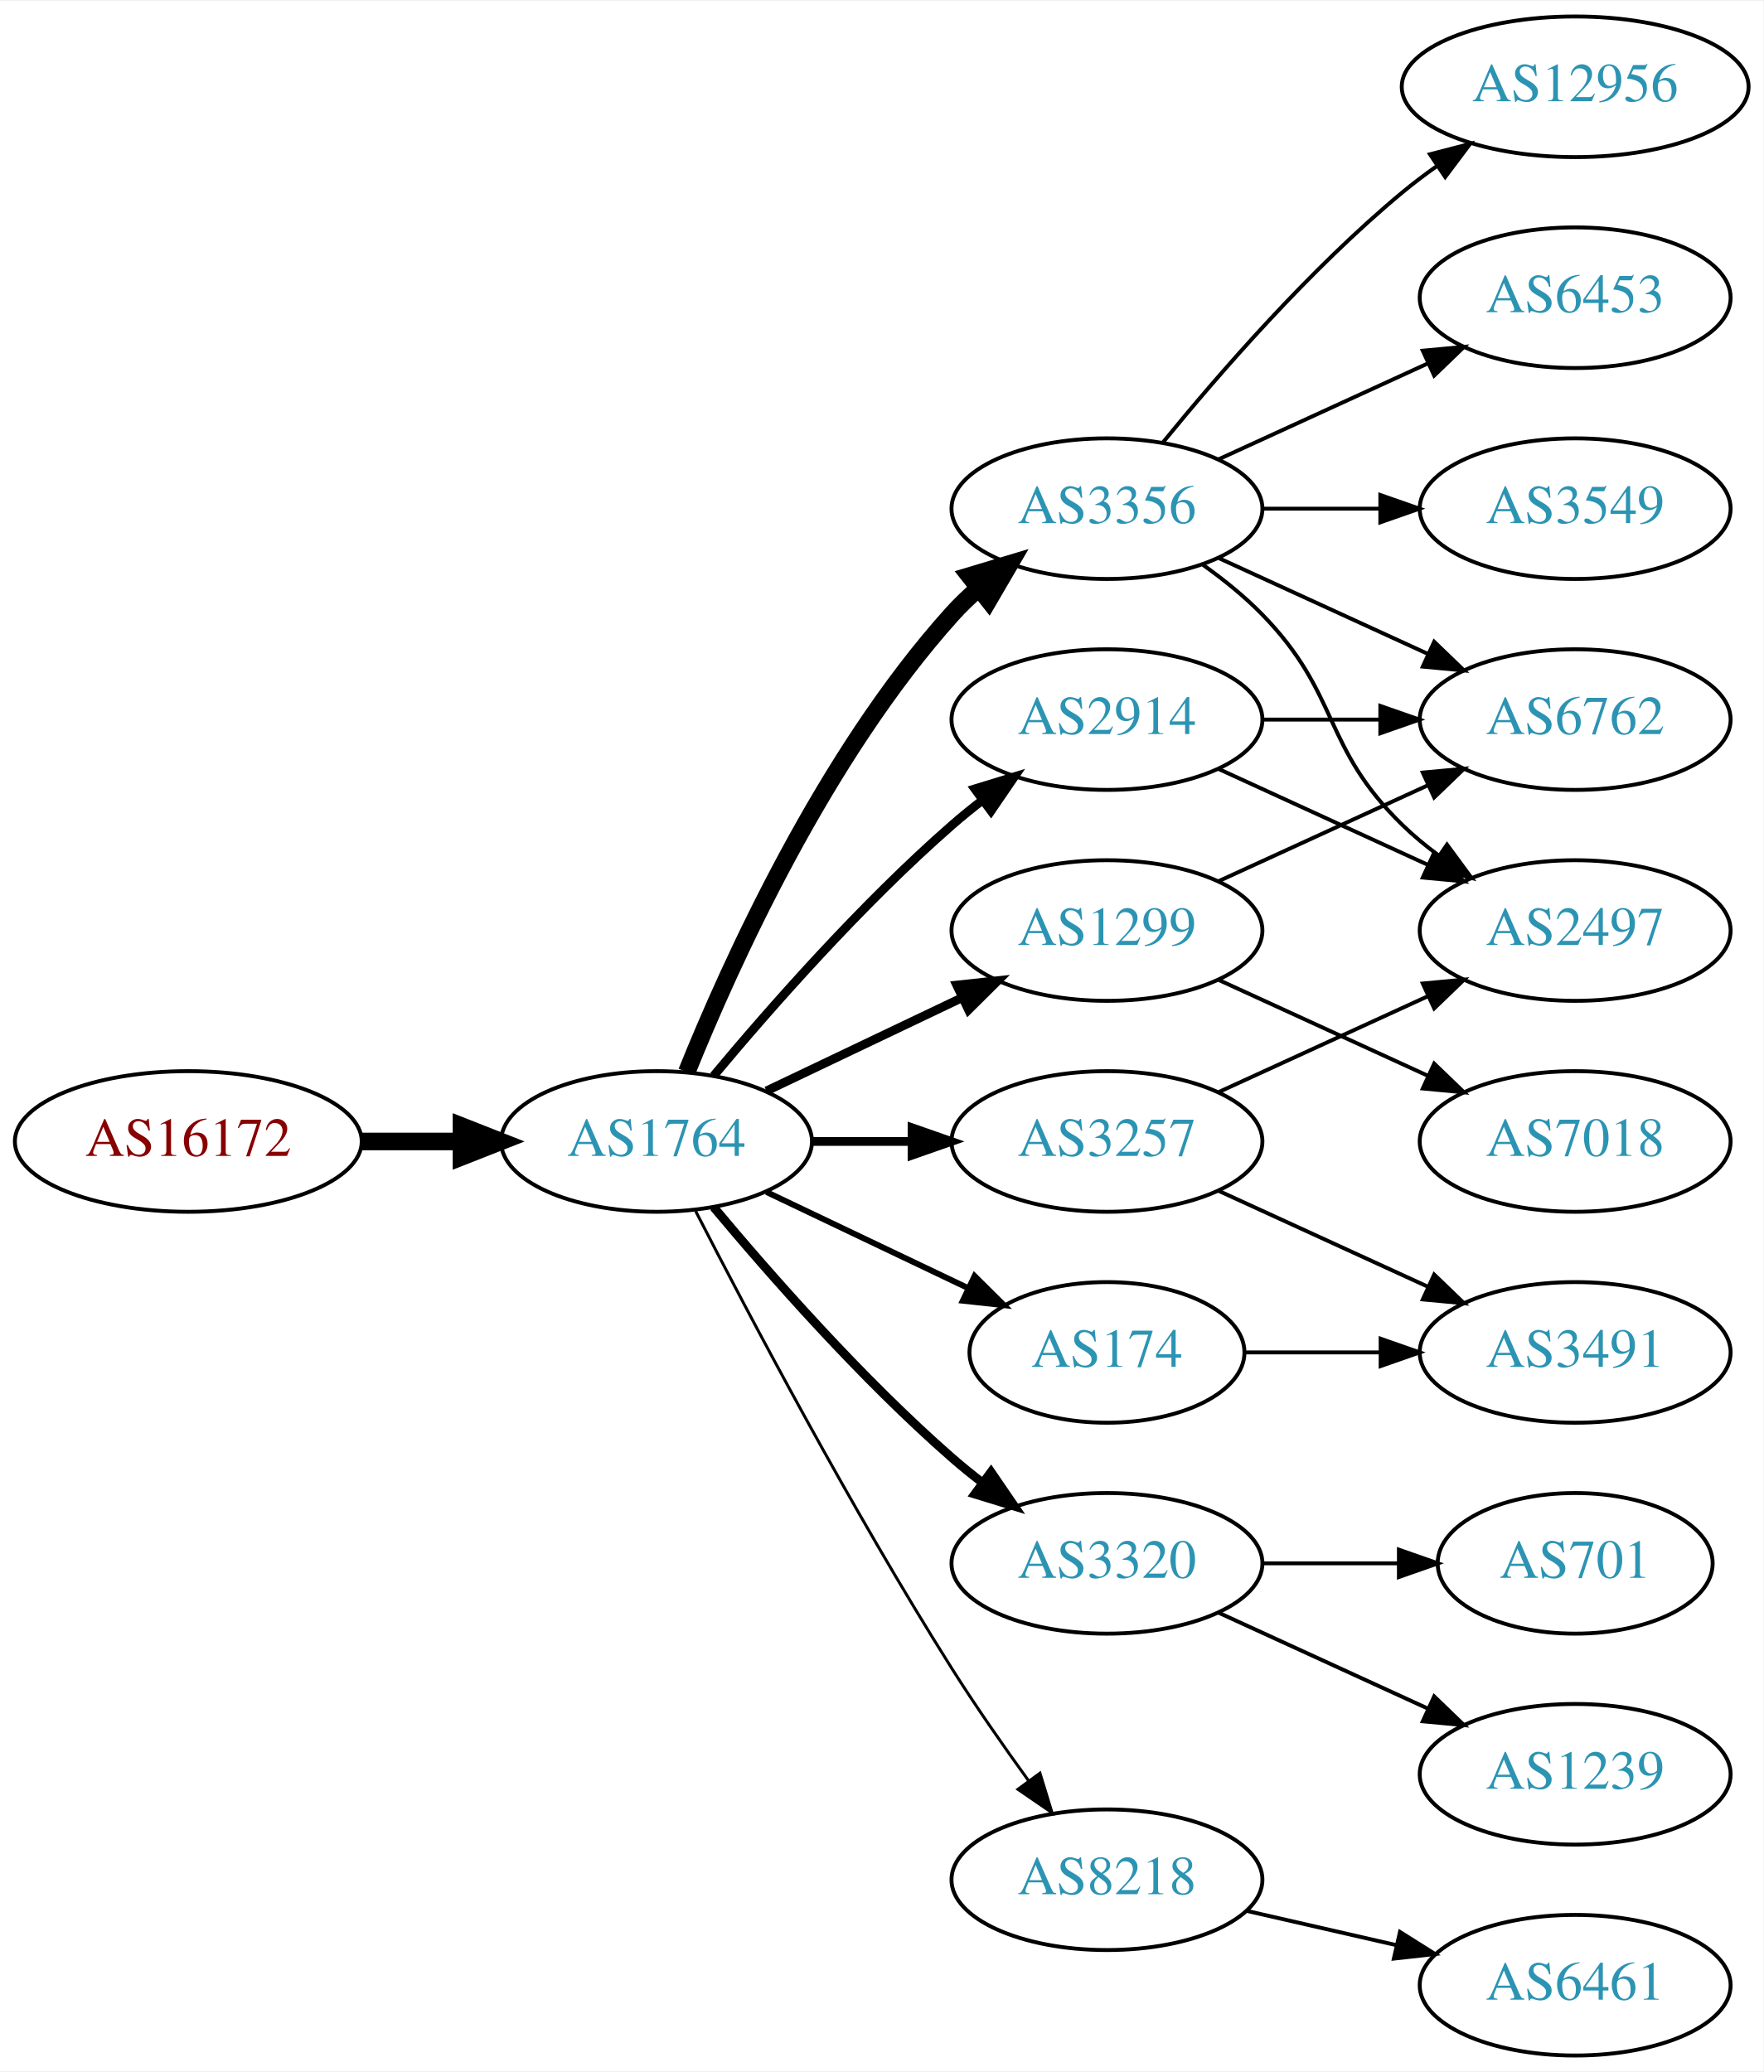
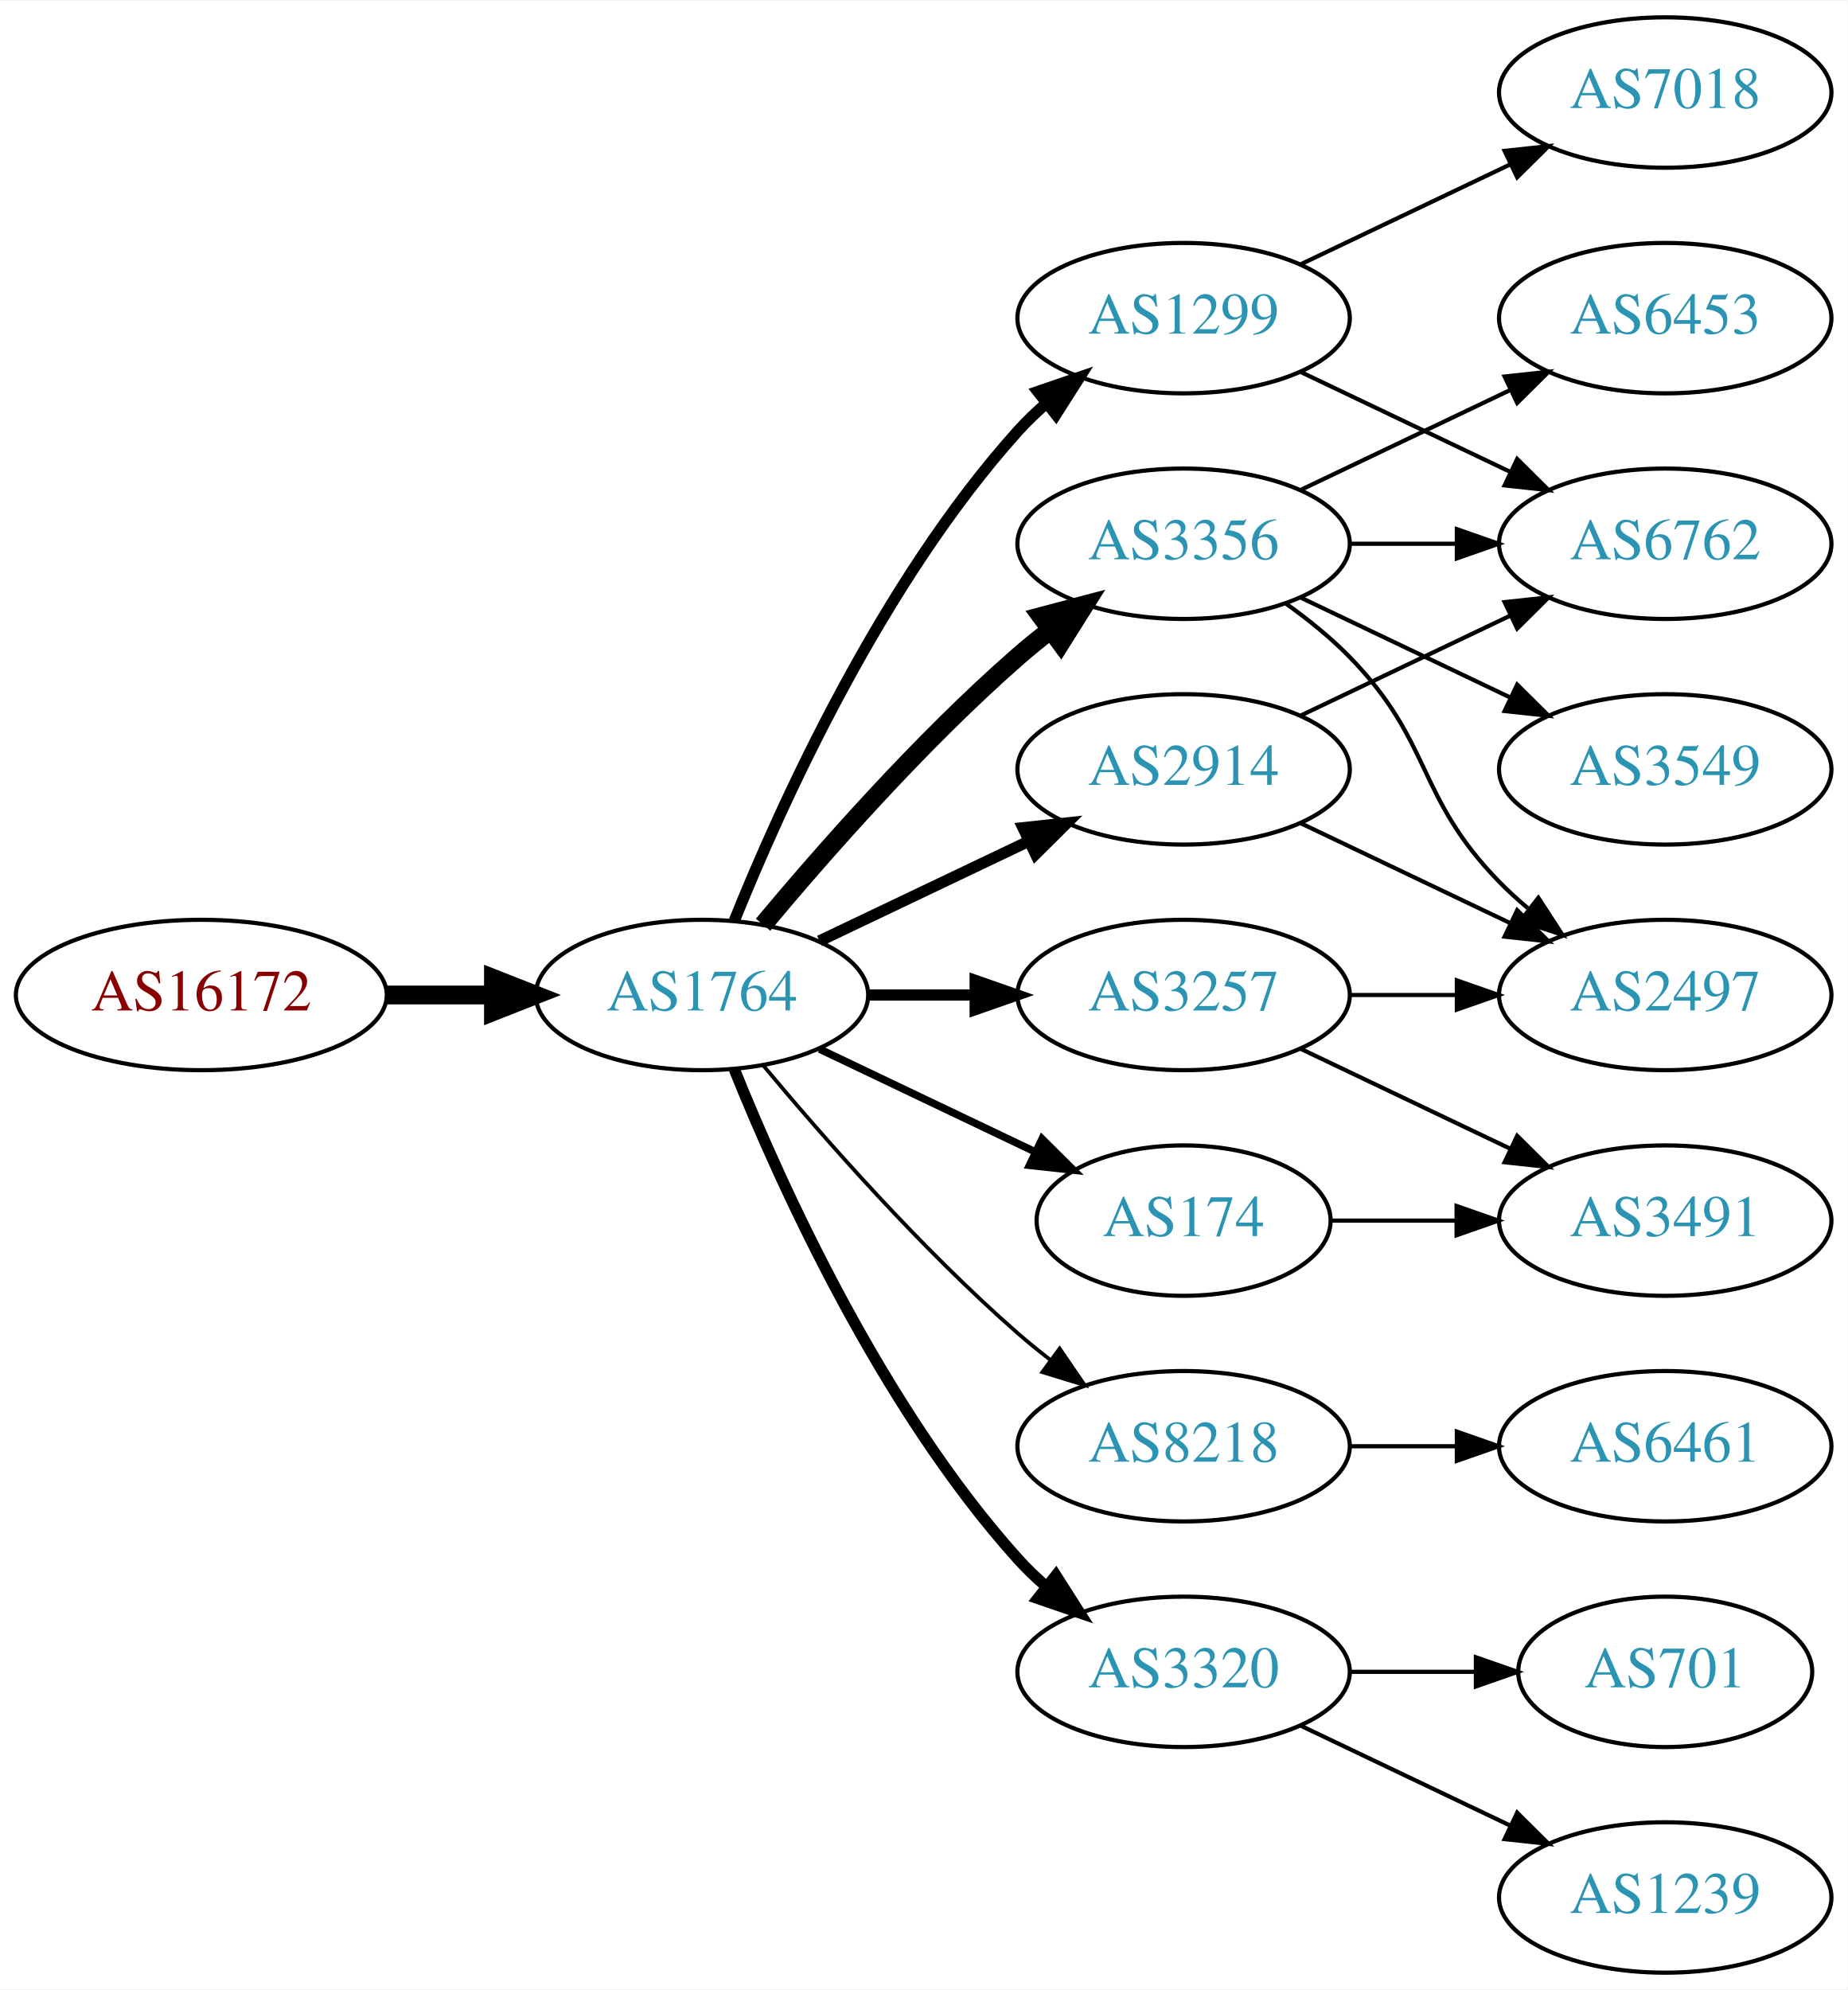
- <svg xmlns="http://www.w3.org/2000/svg" xmlns:xlink="http://www.w3.org/1999/xlink" width="451pt" height="530pt" viewBox="0.00 0.00 451.37 530.00">
-   <g id="graph0" class="graph" transform="scale(1 1) rotate(0) translate(4 526)">
-     <polygon fill="white" stroke="none" points="-4,4 -4,-526 447.37,-526 447.37,4 -4,4" />
+ <svg xmlns="http://www.w3.org/2000/svg" xmlns:xlink="http://www.w3.org/1999/xlink" width="442pt" height="476pt" viewBox="0.00 0.00 442.27 476.00">
+   <g id="graph0" class="graph" transform="scale(1 1) rotate(0) translate(4 472)">
+     <polygon fill="white" stroke="none" points="-4,4 -4,-472 438.271,-472 438.271,4 -4,4" />
    <g id="node1" class="node">
      <g id="a_node1">
        <a xlink:href="/asn/16172" xlink:title="AS16172 ~ JET-ERP Betriebsgesellschaft mbH [AT]">
          <ellipse fill="#ffffff" stroke="black" cx="44.196" cy="-234" rx="44.393" ry="18" />
          <text text-anchor="middle" x="44.196" y="-230.3" font-family="Times,serif" font-size="14.00" fill="#880000">AS16172</text>
        </a>
      </g>
    </g>
    <g id="node2" class="node">
      <g id="a_node2">
        <a xlink:href="/asn/1764" xlink:title="AS1764 ~ NEXTLAYER-AS [AT]">
          <ellipse fill="#ffffff" stroke="black" cx="164.039" cy="-234" rx="39.794" ry="18" />
          <text text-anchor="middle" x="164.039" y="-230.3" font-family="Times,serif" font-size="14.00" fill="#2c94b3">AS1764</text>
        </a>
      </g>
    </g>
    <g id="edge1" class="edge">
      <path fill="none" stroke="black" stroke-width="4.5" d="M88.407,-234C96.72,-234 105.482,-234 113.965,-234" />
      <polygon fill="black" stroke="black" stroke-width="4.5" points="114.123,-237.938 124.123,-234 114.123,-230.063 114.123,-237.938" />
    </g>
    <g id="node3" class="node">
      <g id="a_node3">
        <a xlink:href="/asn/3356" xlink:title="AS3356 ~ Level 3 Parent, LLC [US]">
-           <ellipse fill="#ffffff" stroke="black" cx="279.332" cy="-396" rx="39.794" ry="18" />
-           <text text-anchor="middle" x="279.332" y="-392.3" font-family="Times,serif" font-size="14.00" fill="#2c94b3">AS3356</text>
+           <ellipse fill="#ffffff" stroke="black" cx="279.332" cy="-342" rx="39.794" ry="18" />
+           <text text-anchor="middle" x="279.332" y="-338.3" font-family="Times,serif" font-size="14.00" fill="#2c94b3">AS3356</text>
        </a>
      </g>
    </g>
    <g id="edge2" class="edge">
-       <path fill="none" stroke="black" stroke-width="4.5" d="M171.786,-251.787C182.837,-279.243 206.891,-332.578 239.685,-369 241.688,-371.224 243.906,-373.363 246.239,-375.397" />
-       <polygon fill="black" stroke="black" stroke-width="4.5" points="244.166,-378.777 254.458,-381.873 249.04,-372.591 244.166,-378.777" />
+       <path fill="none" stroke="black" stroke-width="4.5" d="M178.669,-250.817C192.951,-267.929 216.498,-294.745 239.685,-315 242.151,-317.154 244.789,-319.294 247.487,-321.372" />
+       <polygon fill="black" stroke="black" stroke-width="4.5" points="245.252,-324.616 255.641,-327.37 249.919,-318.273 245.252,-324.616" />
    </g>
    <g id="node4" class="node">
      <g id="a_node4">
-         <a xlink:href="/asn/1299" xlink:title="AS1299 ~ Telia Carrier [EU]">
+         <a xlink:href="/asn/2914" xlink:title="AS2914 ~ NTT America, Inc. [US]">
          <ellipse fill="#ffffff" stroke="black" cx="279.332" cy="-288" rx="39.794" ry="18" />
-           <text text-anchor="middle" x="279.332" y="-284.3" font-family="Times,serif" font-size="14.00" fill="#2c94b3">AS1299</text>
+           <text text-anchor="middle" x="279.332" y="-284.3" font-family="Times,serif" font-size="14.00" fill="#2c94b3">AS2914</text>
        </a>
      </g>
    </g>
    <g id="edge3" class="edge">
-       <path fill="none" stroke="black" stroke-width="2.25" d="M192.175,-246.934C207.169,-254.081 225.99,-263.052 242.213,-270.785" />
-       <polygon fill="black" stroke="black" stroke-width="2.25" points="240.884,-274.028 251.417,-275.171 243.895,-267.709 240.884,-274.028" />
+       <path fill="none" stroke="black" stroke-width="2.7" d="M192.175,-246.934C207.169,-254.081 225.99,-263.052 242.213,-270.785" />
+       <polygon fill="black" stroke="black" stroke-width="2.7" points="240.884,-274.028 251.417,-275.171 243.895,-267.709 240.884,-274.028" />
    </g>
    <g id="node5" class="node">
      <g id="a_node5">
        <a xlink:href="/asn/174" xlink:title="AS174 ~ Cogent Communications [US]">
          <ellipse fill="#ffffff" stroke="black" cx="279.332" cy="-180" rx="35.194" ry="18" />
          <text text-anchor="middle" x="279.332" y="-176.3" font-family="Times,serif" font-size="14.00" fill="#2c94b3">AS174</text>
        </a>
      </g>
    </g>
    <g id="edge4" class="edge">
-       <path fill="none" stroke="black" stroke-width="1.5" d="M192.175,-221.066C207.607,-213.71 227.092,-204.423 243.628,-196.541" />
-       <polygon fill="black" stroke="black" stroke-width="1.5" points="245.448,-199.551 252.969,-192.089 242.436,-193.232 245.448,-199.551" />
+       <path fill="none" stroke="black" stroke-width="1.8" d="M192.175,-221.066C207.607,-213.71 227.092,-204.423 243.628,-196.541" />
+       <polygon fill="black" stroke="black" stroke-width="1.8" points="245.448,-199.551 252.969,-192.089 242.436,-193.232 245.448,-199.551" />
    </g>
    <g id="node6" class="node">
      <g id="a_node6">
-         <a xlink:href="/asn/3320" xlink:title="AS3320 ~ DTAG [DE]">
-           <ellipse fill="#ffffff" stroke="black" cx="279.332" cy="-126" rx="39.794" ry="18" />
-           <text text-anchor="middle" x="279.332" y="-122.3" font-family="Times,serif" font-size="14.00" fill="#2c94b3">AS3320</text>
-         </a>
-       </g>
-     </g>
-     <g id="edge5" class="edge">
-       <path fill="none" stroke="black" stroke-width="2.25" d="M178.669,-217.183C192.951,-200.071 216.498,-173.255 239.685,-153 242.151,-150.846 244.789,-148.706 247.487,-146.628" />
-       <polygon fill="black" stroke="black" stroke-width="2.25" points="249.66,-149.375 255.641,-140.63 245.512,-143.736 249.66,-149.375" />
-     </g>
-     <g id="node7" class="node">
-       <g id="a_node7">
        <a xlink:href="/asn/3257" xlink:title="AS3257 ~ GTT [DE]">
          <ellipse fill="#ffffff" stroke="black" cx="279.332" cy="-234" rx="39.794" ry="18" />
          <text text-anchor="middle" x="279.332" y="-230.3" font-family="Times,serif" font-size="14.00" fill="#2c94b3">AS3257</text>
        </a>
      </g>
    </g>
+     <g id="edge5" class="edge">
+       <path fill="none" stroke="black" stroke-width="2.7" d="M203.711,-234C211.914,-234 220.678,-234 229.21,-234" />
+       <polygon fill="black" stroke="black" stroke-width="2.7" points="229.449,-237.5 239.449,-234 229.449,-230.5 229.449,-237.5" />
+     </g>
+     <g id="node7" class="node">
+       <g id="a_node7">
+         <a xlink:href="/asn/8218" xlink:title="AS8218 ~ legacy Neotelecoms [FR]">
+           <ellipse fill="#ffffff" stroke="black" cx="279.332" cy="-126" rx="39.794" ry="18" />
+           <text text-anchor="middle" x="279.332" y="-122.3" font-family="Times,serif" font-size="14.00" fill="#2c94b3">AS8218</text>
+         </a>
+       </g>
+     </g>
    <g id="edge6" class="edge">
-       <path fill="none" stroke="black" stroke-width="2.25" d="M203.711,-234C211.914,-234 220.678,-234 229.21,-234" />
-       <polygon fill="black" stroke="black" stroke-width="2.25" points="229.449,-237.5 239.449,-234 229.449,-230.5 229.449,-237.5" />
+       <path fill="none" stroke="black" stroke-width="0.9" d="M178.669,-217.183C192.951,-200.071 216.498,-173.255 239.685,-153 242.151,-150.846 244.789,-148.706 247.487,-146.628" />
+       <polygon fill="black" stroke="black" stroke-width="0.9" points="249.66,-149.375 255.641,-140.63 245.512,-143.736 249.66,-149.375" />
    </g>
    <g id="node8" class="node">
      <g id="a_node8">
-         <a xlink:href="/asn/2914" xlink:title="AS2914 ~ NTT America, Inc. [US]">
-           <ellipse fill="#ffffff" stroke="black" cx="279.332" cy="-342" rx="39.794" ry="18" />
-           <text text-anchor="middle" x="279.332" y="-338.3" font-family="Times,serif" font-size="14.00" fill="#2c94b3">AS2914</text>
+         <a xlink:href="/asn/1299" xlink:title="AS1299 ~ Telia Carrier [EU]">
+           <ellipse fill="#ffffff" stroke="black" cx="279.332" cy="-396" rx="39.794" ry="18" />
+           <text text-anchor="middle" x="279.332" y="-392.3" font-family="Times,serif" font-size="14.00" fill="#2c94b3">AS1299</text>
        </a>
      </g>
    </g>
    <g id="edge7" class="edge">
-       <path fill="none" stroke="black" stroke-width="2.25" d="M178.669,-250.817C192.951,-267.929 216.498,-294.745 239.685,-315 242.151,-317.154 244.789,-319.294 247.487,-321.372" />
-       <polygon fill="black" stroke="black" stroke-width="2.25" points="245.512,-324.264 255.641,-327.37 249.66,-318.625 245.512,-324.264" />
+       <path fill="none" stroke="black" stroke-width="2.7" d="M171.786,-251.787C182.837,-279.243 206.891,-332.578 239.685,-369 241.688,-371.224 243.906,-373.363 246.239,-375.397" />
+       <polygon fill="black" stroke="black" stroke-width="2.7" points="244.437,-378.433 254.458,-381.873 248.769,-372.935 244.437,-378.433" />
    </g>
    <g id="node9" class="node">
      <g id="a_node9">
-         <a xlink:href="/asn/8218" xlink:title="AS8218 ~ legacy Neotelecoms [FR]">
-           <ellipse fill="#ffffff" stroke="black" cx="279.332" cy="-45" rx="39.794" ry="18" />
-           <text text-anchor="middle" x="279.332" y="-41.3" font-family="Times,serif" font-size="14.00" fill="#2c94b3">AS8218</text>
+         <a xlink:href="/asn/3320" xlink:title="AS3320 ~ DTAG [DE]">
+           <ellipse fill="#ffffff" stroke="black" cx="279.332" cy="-72" rx="39.794" ry="18" />
+           <text text-anchor="middle" x="279.332" y="-68.3" font-family="Times,serif" font-size="14.00" fill="#2c94b3">AS3320</text>
        </a>
      </g>
    </g>
    <g id="edge8" class="edge">
-       <path fill="none" stroke="black" stroke-width="0.75" d="M174.065,-216.148C187.501,-189.945 213.95,-139.763 239.685,-99 245.748,-89.396 252.868,-79.187 259.333,-70.261" />
-       <polygon fill="black" stroke="black" stroke-width="0.75" points="262.185,-72.291 265.276,-62.157 256.54,-68.152 262.185,-72.291" />
+       <path fill="none" stroke="black" stroke-width="2.7" d="M171.786,-216.213C182.837,-188.757 206.891,-135.422 239.685,-99 241.688,-96.776 243.906,-94.637 246.239,-92.603" />
+       <polygon fill="black" stroke="black" stroke-width="2.7" points="248.769,-95.065 254.458,-86.127 244.437,-89.567 248.769,-95.065" />
+     </g>
+     <g id="node12" class="node">
+       <g id="a_node12">
+         <a xlink:href="/asn/6762" xlink:title="AS6762 ~ TELECOM ITALIA SPARKLE S.p.A. [IT]">
+           <ellipse fill="#ffffff" stroke="black" cx="394.625" cy="-342" rx="39.794" ry="18" />
+           <text text-anchor="middle" x="394.625" y="-338.3" font-family="Times,serif" font-size="14.00" fill="#2c94b3">AS6762</text>
+         </a>
+       </g>
+     </g>
+     <g id="edge19" class="edge">
+       <path fill="none" stroke="black" d="M319.004,-342C327.207,-342 335.971,-342 344.503,-342" />
+       <polygon fill="black" stroke="black" points="344.742,-345.5 354.742,-342 344.742,-338.5 344.742,-345.5" />
+     </g>
+     <g id="node13" class="node">
+       <g id="a_node13">
+         <a xlink:href="/asn/2497" xlink:title="AS2497 ~ Internet Initiative Japan Inc. [JP]">
+           <ellipse fill="#ffffff" stroke="black" cx="394.625" cy="-234" rx="39.794" ry="18" />
+           <text text-anchor="middle" x="394.625" y="-230.3" font-family="Times,serif" font-size="14.00" fill="#2c94b3">AS2497</text>
+         </a>
+       </g>
+     </g>
+     <g id="edge18" class="edge">
+       <path fill="none" stroke="black" d="M303.926,-327.611C309.182,-323.852 314.513,-319.563 318.978,-315 339.151,-294.383 334.806,-281.617 354.978,-261 357.071,-258.861 359.354,-256.782 361.731,-254.79" />
+       <polygon fill="black" stroke="black" points="364.249,-257.268 370.031,-248.389 359.974,-251.725 364.249,-257.268" />
+     </g>
+     <g id="node15" class="node">
+       <g id="a_node15">
+         <a xlink:href="/asn/6453" xlink:title="AS6453 ~ TATA COMMUNICATIONS (AMERICA) INC [US]">
+           <ellipse fill="#ffffff" stroke="black" cx="394.625" cy="-396" rx="39.794" ry="18" />
+           <text text-anchor="middle" x="394.625" y="-392.3" font-family="Times,serif" font-size="14.00" fill="#2c94b3">AS6453</text>
+         </a>
+       </g>
+     </g>
+     <g id="edge16" class="edge">
+       <path fill="none" stroke="black" d="M307.468,-354.934C322.462,-362.081 341.283,-371.052 357.506,-378.785" />
+       <polygon fill="black" stroke="black" points="356.177,-382.028 366.71,-383.171 359.188,-375.709 356.177,-382.028" />
+     </g>
+     <g id="node16" class="node">
+       <g id="a_node16">
+         <a xlink:href="/asn/3549" xlink:title="AS3549 ~ Level 3 Parent, LLC [US]">
+           <ellipse fill="#ffffff" stroke="black" cx="394.625" cy="-288" rx="39.794" ry="18" />
+           <text text-anchor="middle" x="394.625" y="-284.3" font-family="Times,serif" font-size="14.00" fill="#2c94b3">AS3549</text>
+         </a>
+       </g>
+     </g>
+     <g id="edge17" class="edge">
+       <path fill="none" stroke="black" d="M307.468,-329.066C322.462,-321.919 341.283,-312.948 357.506,-305.215" />
+       <polygon fill="black" stroke="black" points="359.188,-308.291 366.71,-300.829 356.177,-301.972 359.188,-308.291" />
+     </g>
+     <g id="edge14" class="edge">
+       <path fill="none" stroke="black" d="M307.468,-300.934C322.462,-308.081 341.283,-317.052 357.506,-324.785" />
+       <polygon fill="black" stroke="black" points="356.177,-328.028 366.71,-329.171 359.188,-321.709 356.177,-328.028" />
+     </g>
+     <g id="edge15" class="edge">
+       <path fill="none" stroke="black" d="M307.468,-275.066C322.462,-267.919 341.283,-258.948 357.506,-251.215" />
+       <polygon fill="black" stroke="black" points="359.188,-254.291 366.71,-246.829 356.177,-247.972 359.188,-254.291" />
+     </g>
+     <g id="node14" class="node">
+       <g id="a_node14">
+         <a xlink:href="/asn/3491" xlink:title="AS3491 ~ PCCW Global, Inc. [US]">
+           <ellipse fill="#ffffff" stroke="black" cx="394.625" cy="-180" rx="39.794" ry="18" />
+           <text text-anchor="middle" x="394.625" y="-176.3" font-family="Times,serif" font-size="14.00" fill="#2c94b3">AS3491</text>
+         </a>
+       </g>
+     </g>
+     <g id="edge22" class="edge">
+       <path fill="none" stroke="black" d="M314.631,-180C324.008,-180 334.358,-180 344.393,-180" />
+       <polygon fill="black" stroke="black" points="344.681,-183.5 354.681,-180 344.681,-176.5 344.681,-183.5" />
+     </g>
+     <g id="edge12" class="edge">
+       <path fill="none" stroke="black" d="M319.004,-234C327.207,-234 335.971,-234 344.503,-234" />
+       <polygon fill="black" stroke="black" points="344.742,-237.5 354.742,-234 344.742,-230.5 344.742,-237.5" />
+     </g>
+     <g id="edge13" class="edge">
+       <path fill="none" stroke="black" d="M307.468,-221.066C322.462,-213.919 341.283,-204.948 357.506,-197.215" />
+       <polygon fill="black" stroke="black" points="359.188,-200.291 366.71,-192.829 356.177,-193.972 359.188,-200.291" />
    </g>
    <g id="node10" class="node">
      <g id="a_node10">
-         <a xlink:href="/asn/12956" xlink:title="AS12956 ~ TELXIUS [ES]">
-           <ellipse fill="#ffffff" stroke="black" cx="399.174" cy="-504" rx="44.393" ry="18" />
-           <text text-anchor="middle" x="399.174" y="-500.3" font-family="Times,serif" font-size="14.00" fill="#2c94b3">AS12956</text>
+         <a xlink:href="/asn/6461" xlink:title="AS6461 ~ Zayo Bandwidth [US]">
+           <ellipse fill="#ffffff" stroke="black" cx="394.625" cy="-126" rx="39.794" ry="18" />
+           <text text-anchor="middle" x="394.625" y="-122.3" font-family="Times,serif" font-size="14.00" fill="#2c94b3">AS6461</text>
        </a>
      </g>
    </g>
    <g id="edge9" class="edge">
-       <path fill="none" stroke="black" d="M293.751,-413.065C307.865,-430.375 331.28,-457.345 354.978,-477 357.716,-479.271 360.659,-481.494 363.677,-483.63" />
-       <polygon fill="black" stroke="black" points="362.009,-486.725 372.266,-489.379 365.903,-480.908 362.009,-486.725" />
+       <path fill="none" stroke="black" d="M319.004,-126C327.207,-126 335.971,-126 344.503,-126" />
+       <polygon fill="black" stroke="black" points="344.742,-129.5 354.742,-126 344.742,-122.5 344.742,-129.5" />
    </g>
    <g id="node11" class="node">
      <g id="a_node11">
-         <a xlink:href="/asn/6453" xlink:title="AS6453 ~ TATA COMMUNICATIONS (AMERICA) INC [US]">
-           <ellipse fill="#ffffff" stroke="black" cx="399.174" cy="-450" rx="39.794" ry="18" />
-           <text text-anchor="middle" x="399.174" y="-446.3" font-family="Times,serif" font-size="14.00" fill="#2c94b3">AS6453</text>
+         <a xlink:href="/asn/7018" xlink:title="AS7018 ~ AT&amp;T Services, Inc. [US]">
+           <ellipse fill="#ffffff" stroke="black" cx="394.625" cy="-450" rx="39.794" ry="18" />
+           <text text-anchor="middle" x="394.625" y="-446.3" font-family="Times,serif" font-size="14.00" fill="#2c94b3">AS7018</text>
        </a>
      </g>
    </g>
    <g id="edge10" class="edge">
-       <path fill="none" stroke="black" d="M307.96,-408.661C323.917,-415.973 344.188,-425.261 361.471,-433.181" />
-       <polygon fill="black" stroke="black" points="360.169,-436.435 370.718,-437.419 363.085,-430.071 360.169,-436.435" />
-     </g>
-     <g id="node12" class="node">
-       <g id="a_node12">
-         <a xlink:href="/asn/2497" xlink:title="AS2497 ~ Internet Initiative Japan Inc. [JP]">
-           <ellipse fill="#ffffff" stroke="black" cx="399.174" cy="-288" rx="39.794" ry="18" />
-           <text text-anchor="middle" x="399.174" y="-284.3" font-family="Times,serif" font-size="14.00" fill="#2c94b3">AS2497</text>
-         </a>
-       </g>
+       <path fill="none" stroke="black" d="M307.468,-408.934C322.462,-416.081 341.283,-425.052 357.506,-432.785" />
+       <polygon fill="black" stroke="black" points="356.177,-436.028 366.71,-437.171 359.188,-429.709 356.177,-436.028" />
    </g>
    <g id="edge11" class="edge">
-       <path fill="none" stroke="black" d="M303.926,-381.611C309.182,-377.852 314.513,-373.563 318.978,-369 339.151,-348.383 334.285,-335.094 354.978,-315 357.823,-312.237 360.997,-309.614 364.297,-307.166" />
-       <polygon fill="black" stroke="black" points="366.363,-309.994 372.645,-301.462 362.414,-304.214 366.363,-309.994" />
-     </g>
-     <g id="node13" class="node">
-       <g id="a_node13">
-         <a xlink:href="/asn/3549" xlink:title="AS3549 ~ Level 3 Parent, LLC [US]">
-           <ellipse fill="#ffffff" stroke="black" cx="399.174" cy="-396" rx="39.794" ry="18" />
-           <text text-anchor="middle" x="399.174" y="-392.3" font-family="Times,serif" font-size="14.00" fill="#2c94b3">AS3549</text>
-         </a>
-       </g>
-     </g>
-     <g id="edge12" class="edge">
-       <path fill="none" stroke="black" d="M319.244,-396C328.798,-396 339.147,-396 349.11,-396" />
-       <polygon fill="black" stroke="black" points="349.302,-399.5 359.302,-396 349.302,-392.5 349.302,-399.5" />
-     </g>
-     <g id="node14" class="node">
-       <g id="a_node14">
-         <a xlink:href="/asn/6762" xlink:title="AS6762 ~ TELECOM ITALIA SPARKLE S.p.A. [IT]">
-           <ellipse fill="#ffffff" stroke="black" cx="399.174" cy="-342" rx="39.794" ry="18" />
-           <text text-anchor="middle" x="399.174" y="-338.3" font-family="Times,serif" font-size="14.00" fill="#2c94b3">AS6762</text>
-         </a>
-       </g>
-     </g>
-     <g id="edge13" class="edge">
-       <path fill="none" stroke="black" d="M307.96,-383.339C323.917,-376.027 344.188,-366.739 361.471,-358.819" />
-       <polygon fill="black" stroke="black" points="363.085,-361.929 370.718,-354.581 360.169,-355.565 363.085,-361.929" />
-     </g>
-     <g id="edge19" class="edge">
-       <path fill="none" stroke="black" d="M307.96,-300.661C323.917,-307.973 344.188,-317.261 361.471,-325.181" />
-       <polygon fill="black" stroke="black" points="360.169,-328.435 370.718,-329.419 363.085,-322.071 360.169,-328.435" />
+       <path fill="none" stroke="black" d="M307.468,-383.066C322.462,-375.919 341.283,-366.948 357.506,-359.215" />
+       <polygon fill="black" stroke="black" points="359.188,-362.291 366.71,-354.829 356.177,-355.972 359.188,-362.291" />
+     </g>
+     <g id="node17" class="node">
+       <g id="a_node17">
+         <a xlink:href="/asn/1239" xlink:title="AS1239 ~ Sprint [US]">
+           <ellipse fill="#ffffff" stroke="black" cx="394.625" cy="-18" rx="39.794" ry="18" />
+           <text text-anchor="middle" x="394.625" y="-14.3" font-family="Times,serif" font-size="14.00" fill="#2c94b3">AS1239</text>
+         </a>
+       </g>
+     </g>
+     <g id="edge20" class="edge">
+       <path fill="none" stroke="black" d="M307.468,-59.066C322.462,-51.919 341.283,-42.948 357.506,-35.215" />
+       <polygon fill="black" stroke="black" points="359.188,-38.291 366.71,-30.829 356.177,-31.972 359.188,-38.291" />
    </g>
    <g id="node18" class="node">
      <g id="a_node18">
-         <a xlink:href="/asn/7018" xlink:title="AS7018 ~ AT&amp;T Services, Inc. [US]">
-           <ellipse fill="#ffffff" stroke="black" cx="399.174" cy="-234" rx="39.794" ry="18" />
-           <text text-anchor="middle" x="399.174" y="-230.3" font-family="Times,serif" font-size="14.00" fill="#2c94b3">AS7018</text>
-         </a>
-       </g>
-     </g>
-     <g id="edge18" class="edge">
-       <path fill="none" stroke="black" d="M307.96,-275.339C323.917,-268.027 344.188,-258.739 361.471,-250.819" />
-       <polygon fill="black" stroke="black" points="363.085,-253.929 370.718,-246.581 360.169,-247.565 363.085,-253.929" />
-     </g>
-     <g id="node17" class="node">
-       <g id="a_node17">
-         <a xlink:href="/asn/3491" xlink:title="AS3491 ~ PCCW Global, Inc. [US]">
-           <ellipse fill="#ffffff" stroke="black" cx="399.174" cy="-180" rx="39.794" ry="18" />
-           <text text-anchor="middle" x="399.174" y="-176.3" font-family="Times,serif" font-size="14.00" fill="#2c94b3">AS3491</text>
-         </a>
-       </g>
-     </g>
-     <g id="edge23" class="edge">
-       <path fill="none" stroke="black" d="M314.733,-180C325.557,-180 337.725,-180 349.352,-180" />
-       <polygon fill="black" stroke="black" points="349.383,-183.5 359.383,-180 349.383,-176.5 349.383,-183.5" />
-     </g>
-     <g id="node15" class="node">
-       <g id="a_node15">
        <a xlink:href="/asn/701" xlink:title="AS701 ~ UUNET [US]">
-           <ellipse fill="#ffffff" stroke="black" cx="399.174" cy="-126" rx="35.194" ry="18" />
-           <text text-anchor="middle" x="399.174" y="-122.3" font-family="Times,serif" font-size="14.00" fill="#2c94b3">AS701</text>
-         </a>
-       </g>
-     </g>
-     <g id="edge14" class="edge">
-       <path fill="none" stroke="black" d="M319.244,-126C330.331,-126 342.491,-126 353.873,-126" />
-       <polygon fill="black" stroke="black" points="354.055,-129.5 364.055,-126 354.055,-122.5 354.055,-129.5" />
-     </g>
-     <g id="node16" class="node">
-       <g id="a_node16">
-         <a xlink:href="/asn/1239" xlink:title="AS1239 ~ Sprint [US]">
-           <ellipse fill="#ffffff" stroke="black" cx="399.174" cy="-72" rx="39.794" ry="18" />
-           <text text-anchor="middle" x="399.174" y="-68.3" font-family="Times,serif" font-size="14.00" fill="#2c94b3">AS1239</text>
-         </a>
-       </g>
-     </g>
-     <g id="edge15" class="edge">
-       <path fill="none" stroke="black" d="M307.96,-113.339C323.917,-106.027 344.188,-96.739 361.471,-88.819" />
-       <polygon fill="black" stroke="black" points="363.085,-91.929 370.718,-84.581 360.169,-85.565 363.085,-91.929" />
-     </g>
-     <g id="edge17" class="edge">
-       <path fill="none" stroke="black" d="M307.96,-246.661C323.917,-253.973 344.188,-263.261 361.471,-271.181" />
-       <polygon fill="black" stroke="black" points="360.169,-274.435 370.718,-275.419 363.085,-268.071 360.169,-274.435" />
-     </g>
-     <g id="edge16" class="edge">
-       <path fill="none" stroke="black" d="M307.96,-221.339C323.917,-214.027 344.188,-204.739 361.471,-196.819" />
-       <polygon fill="black" stroke="black" points="363.085,-199.929 370.718,-192.581 360.169,-193.565 363.085,-199.929" />
-     </g>
-     <g id="edge20" class="edge">
-       <path fill="none" stroke="black" d="M307.96,-329.339C323.917,-322.027 344.188,-312.739 361.471,-304.819" />
-       <polygon fill="black" stroke="black" points="363.085,-307.929 370.718,-300.581 360.169,-301.565 363.085,-307.929" />
+           <ellipse fill="#ffffff" stroke="black" cx="394.625" cy="-72" rx="35.194" ry="18" />
+           <text text-anchor="middle" x="394.625" y="-68.3" font-family="Times,serif" font-size="14.00" fill="#2c94b3">AS701</text>
+         </a>
+       </g>
    </g>
    <g id="edge21" class="edge">
-       <path fill="none" stroke="black" d="M319.244,-342C328.798,-342 339.147,-342 349.11,-342" />
-       <polygon fill="black" stroke="black" points="349.302,-345.5 359.302,-342 349.302,-338.5 349.302,-345.5" />
-     </g>
-     <g id="node19" class="node">
-       <g id="a_node19">
-         <a xlink:href="/asn/6461" xlink:title="AS6461 ~ Zayo Bandwidth [US]">
-           <ellipse fill="#ffffff" stroke="black" cx="399.174" cy="-18" rx="39.794" ry="18" />
-           <text text-anchor="middle" x="399.174" y="-14.3" font-family="Times,serif" font-size="14.00" fill="#2c94b3">AS6461</text>
-         </a>
-       </g>
-     </g>
-     <g id="edge22" class="edge">
-       <path fill="none" stroke="black" d="M315.051,-37.045C327.051,-34.296 340.672,-31.175 353.364,-28.267" />
-       <polygon fill="black" stroke="black" points="354.33,-31.636 363.296,-25.991 352.767,-24.813 354.33,-31.636" />
+       <path fill="none" stroke="black" d="M319.004,-72C328.709,-72 339.2,-72 349.163,-72" />
+       <polygon fill="black" stroke="black" points="349.299,-75.5 359.299,-72 349.299,-68.5 349.299,-75.5" />
    </g>
  </g>
</svg>
